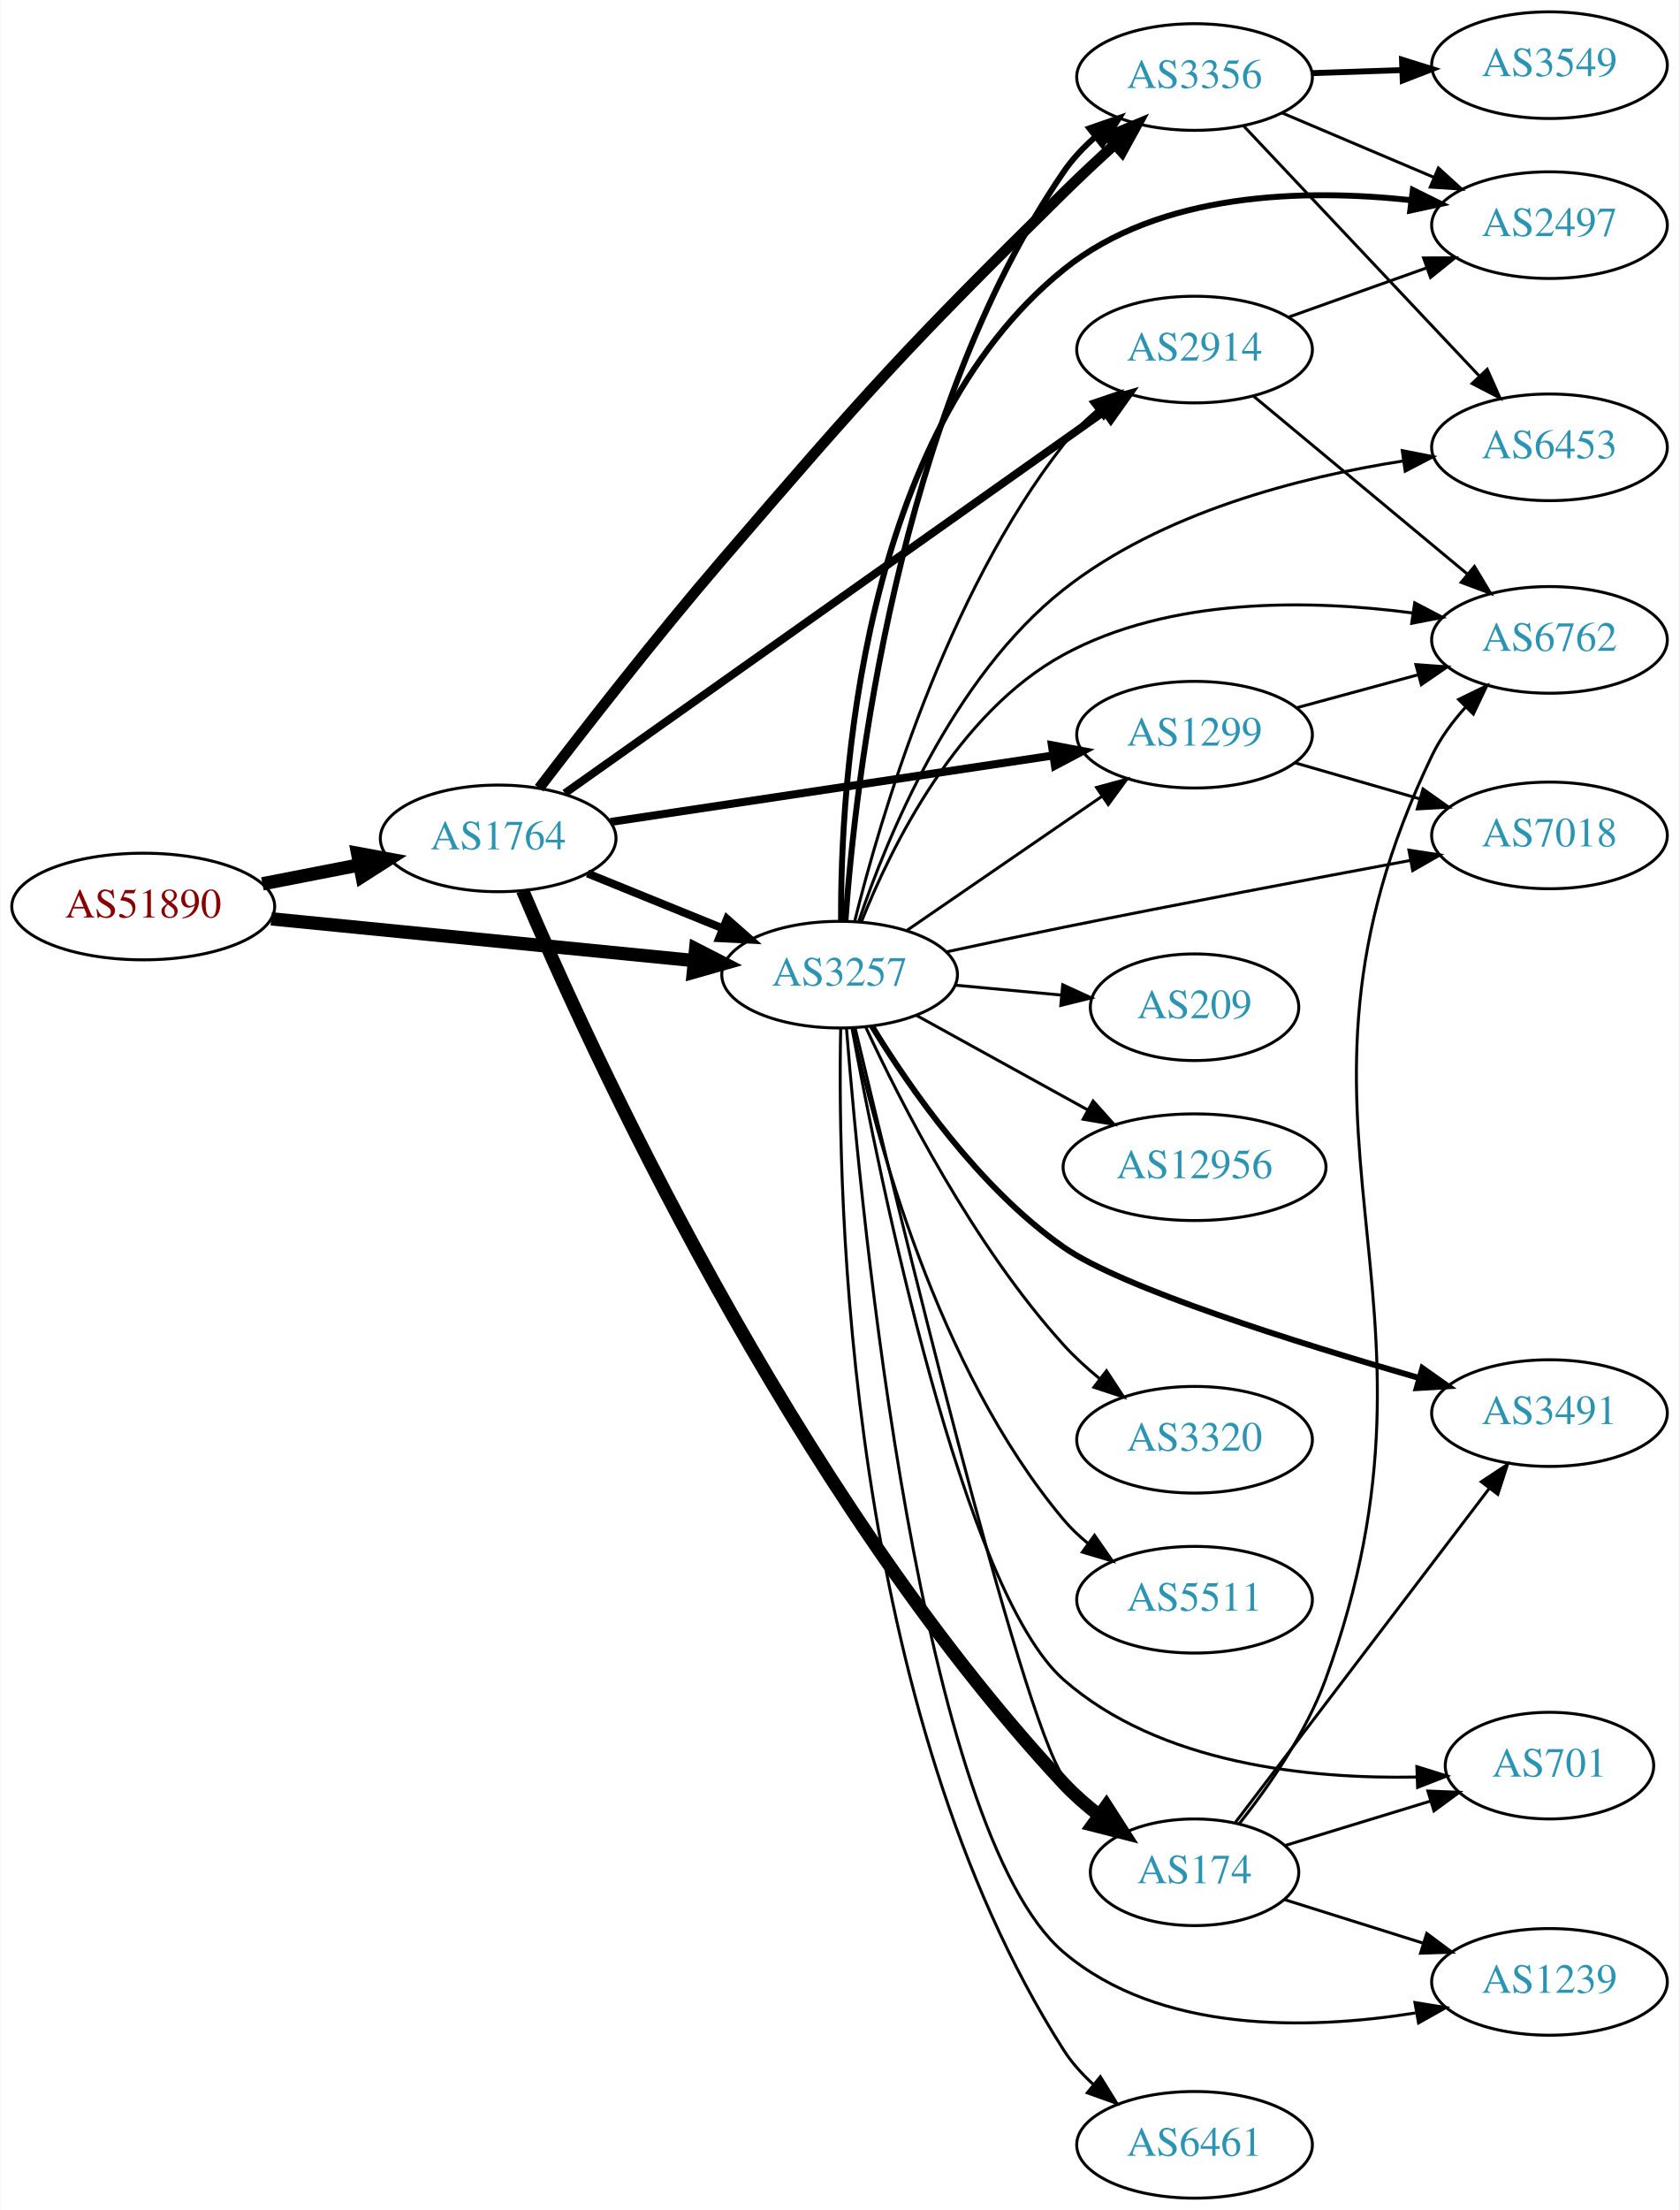
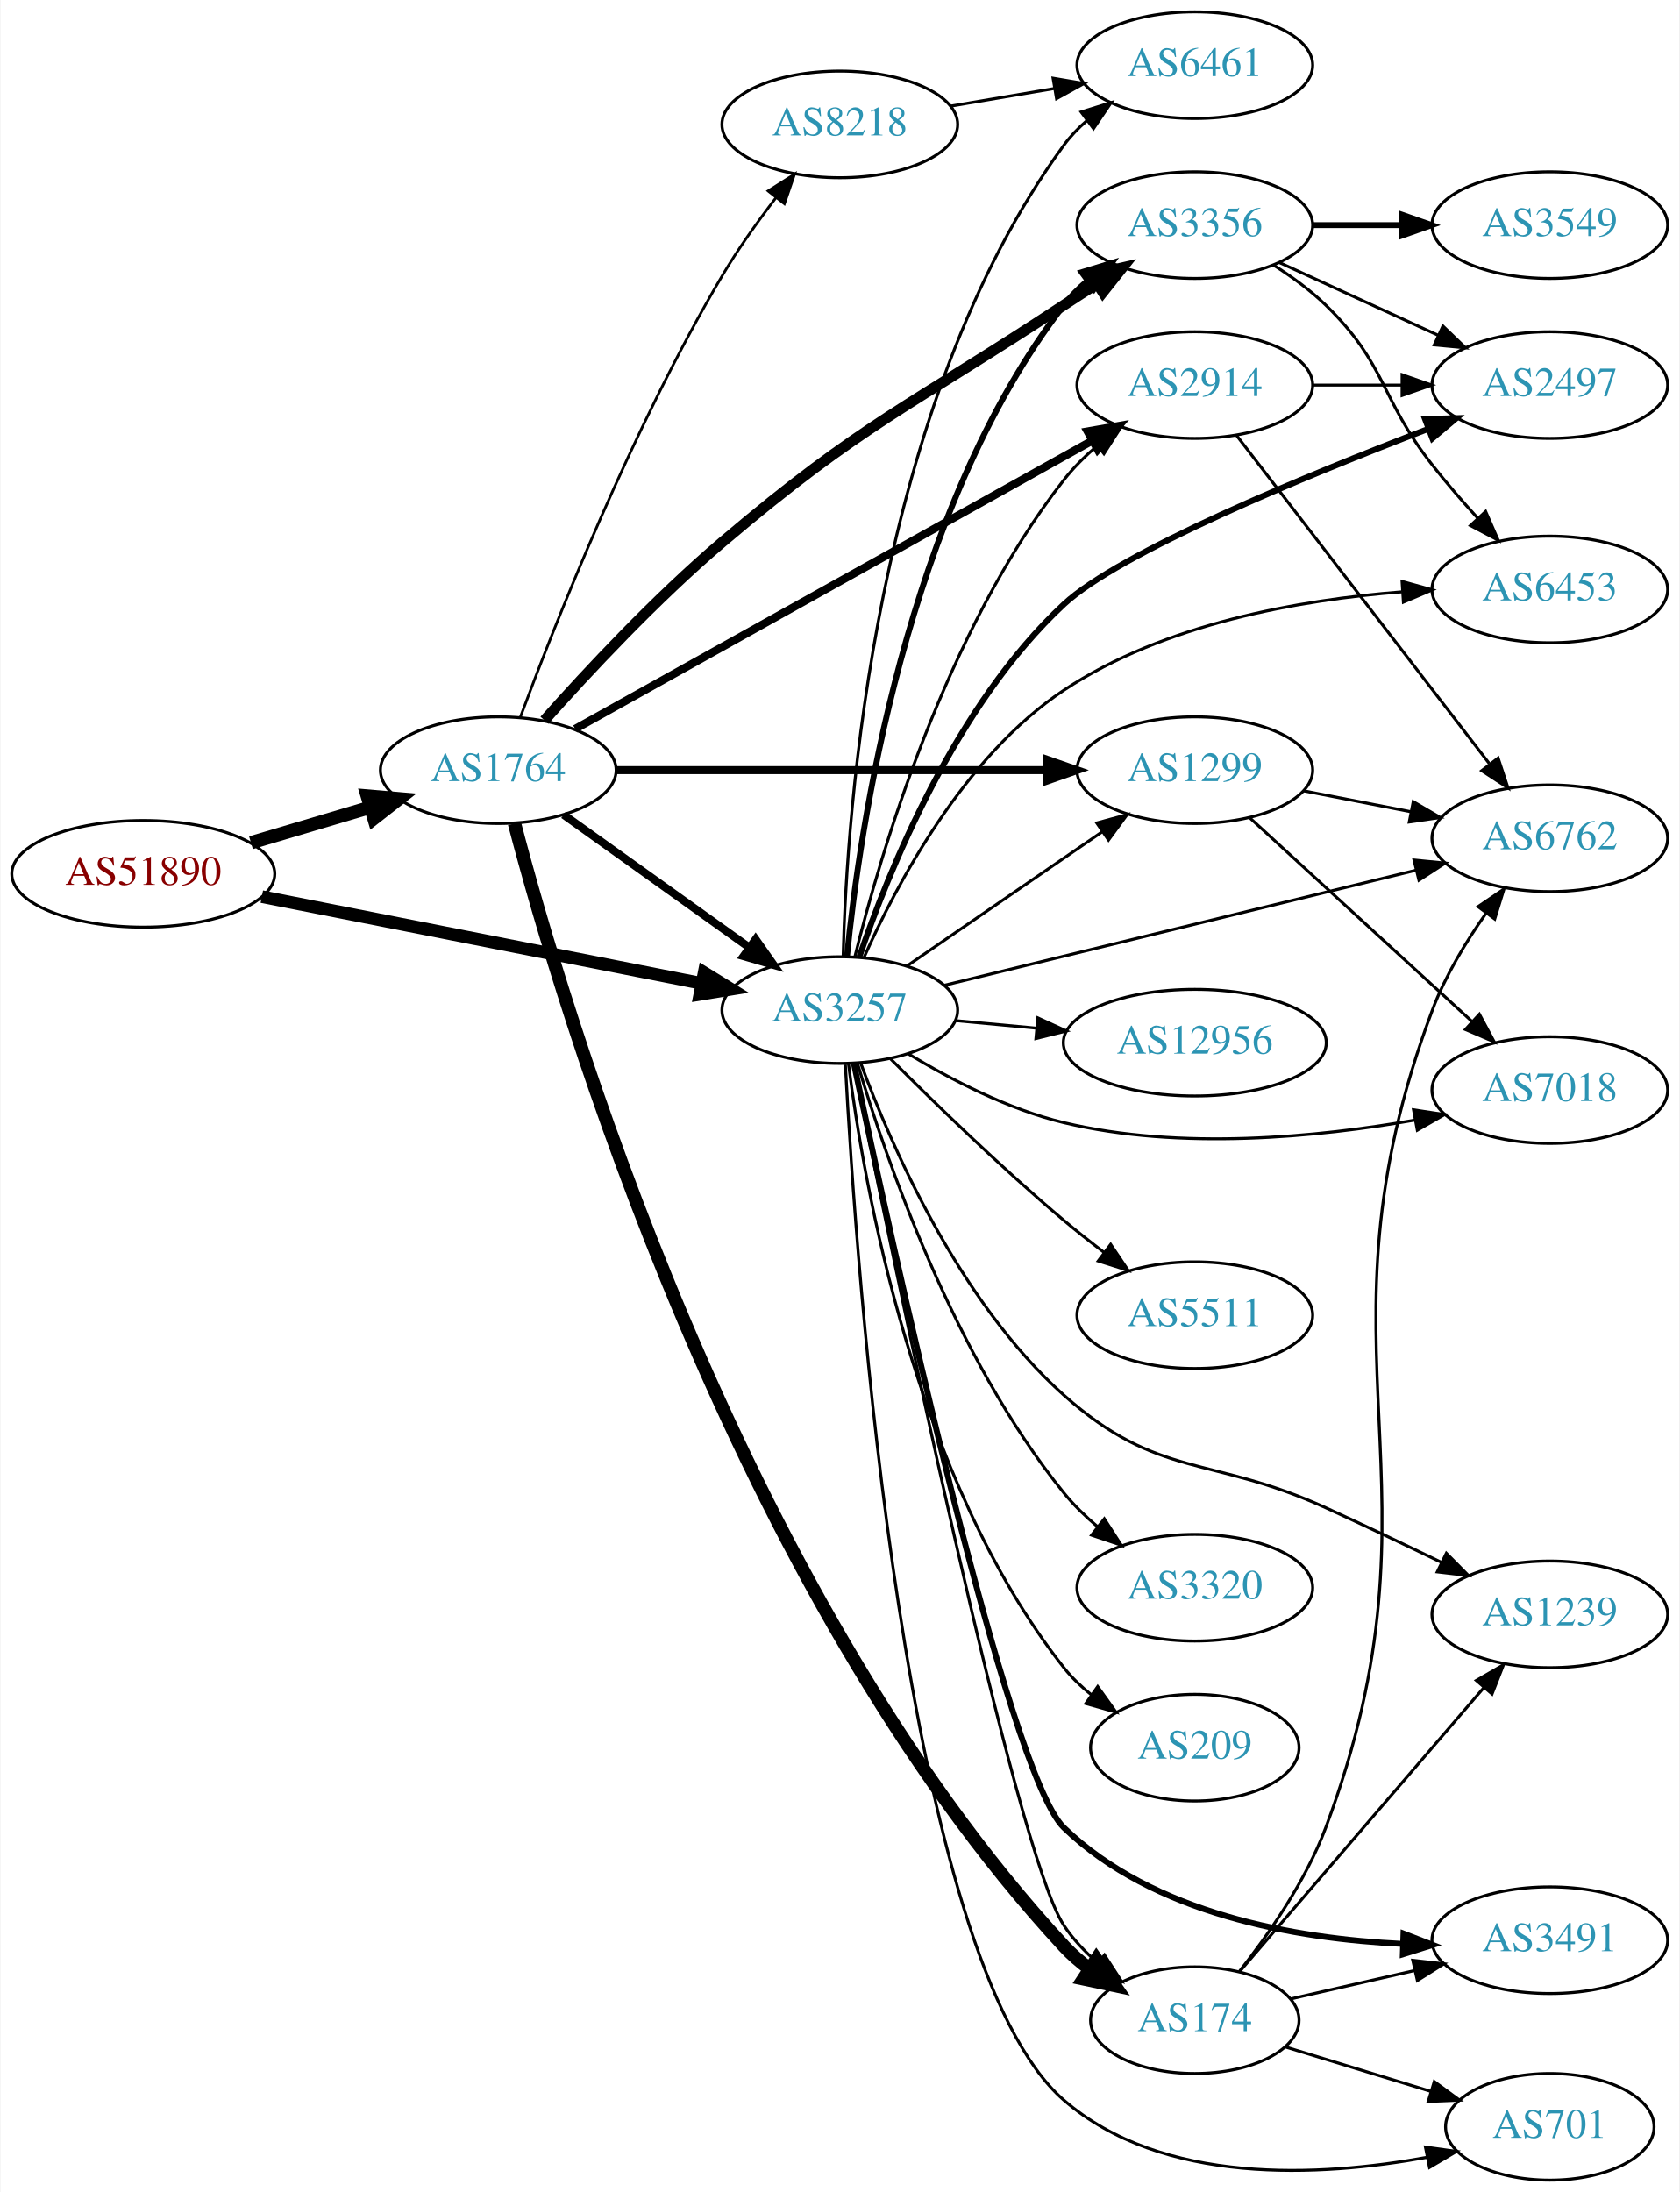
- <svg xmlns="http://www.w3.org/2000/svg" xmlns:xlink="http://www.w3.org/1999/xlink" width="567pt" height="746pt" viewBox="0.00 0.00 566.66 746.00">
-   <g id="graph0" class="graph" transform="scale(1 1) rotate(0) translate(4 742)">
-     <polygon fill="white" stroke="none" points="-4,4 -4,-742 562.663,-742 562.663,4 -4,4" />
+ <svg xmlns="http://www.w3.org/2000/svg" xmlns:xlink="http://www.w3.org/1999/xlink" width="567pt" height="740pt" viewBox="0.00 0.00 566.66 740.00">
+   <g id="graph0" class="graph" transform="scale(1 1) rotate(0) translate(4 736)">
+     <polygon fill="white" stroke="none" points="-4,4 -4,-736 562.663,-736 562.663,4 -4,4" />
    <g id="node1" class="node">
      <g id="a_node1">
        <a xlink:href="/asn/51890" xlink:title="AS51890 ~ Mayr-Melnhof Karton GmbH [AT]">
-           <ellipse fill="#ffffff" stroke="black" cx="44.196" cy="-436" rx="44.393" ry="18" />
-           <text text-anchor="middle" x="44.196" y="-432.3" font-family="Times,serif" font-size="14.00" fill="#880000">AS51890</text>
+           <ellipse fill="#ffffff" stroke="black" cx="44.196" cy="-441" rx="44.393" ry="18" />
+           <text text-anchor="middle" x="44.196" y="-437.3" font-family="Times,serif" font-size="14.00" fill="#880000">AS51890</text>
        </a>
      </g>
    </g>
    <g id="node2" class="node">
      <g id="a_node2">
        <a xlink:href="/asn/1764" xlink:title="AS1764 ~ NEXTLAYER-AS [AT]">
-           <ellipse fill="#ffffff" stroke="black" cx="164.039" cy="-459" rx="39.794" ry="18" />
-           <text text-anchor="middle" x="164.039" y="-455.3" font-family="Times,serif" font-size="14.00" fill="#2c94b3">AS1764</text>
+           <ellipse fill="#ffffff" stroke="black" cx="164.039" cy="-476" rx="39.794" ry="18" />
+           <text text-anchor="middle" x="164.039" y="-472.3" font-family="Times,serif" font-size="14.00" fill="#2c94b3">AS1764</text>
        </a>
      </g>
    </g>
    <g id="edge1" class="edge">
-       <path fill="none" stroke="black" stroke-width="4.5" d="M84.436,-443.659C94.888,-445.699 106.274,-447.921 117.052,-450.025" />
-       <polygon fill="black" stroke="black" stroke-width="4.5" points="116.58,-453.944 127.149,-451.995 118.089,-446.215 116.58,-453.944" />
+       <path fill="none" stroke="black" stroke-width="4.5" d="M80.553,-451.501C93.195,-455.256 107.569,-459.525 120.737,-463.436" />
+       <polygon fill="black" stroke="black" stroke-width="4.5" points="119.816,-467.27 130.523,-466.343 122.058,-459.721 119.816,-467.27" />
    </g>
    <g id="node3" class="node">
      <g id="a_node3">
        <a xlink:href="/asn/3257" xlink:title="AS3257 ~ GTT [DE]">
-           <ellipse fill="#ffffff" stroke="black" cx="279.332" cy="-413" rx="39.794" ry="18" />
-           <text text-anchor="middle" x="279.332" y="-409.3" font-family="Times,serif" font-size="14.00" fill="#2c94b3">AS3257</text>
+           <ellipse fill="#ffffff" stroke="black" cx="279.332" cy="-395" rx="39.794" ry="18" />
+           <text text-anchor="middle" x="279.332" y="-391.3" font-family="Times,serif" font-size="14.00" fill="#2c94b3">AS3257</text>
        </a>
      </g>
    </g>
    <g id="edge2" class="edge">
-       <path fill="none" stroke="black" stroke-width="4.5" d="M87.415,-431.835C127.661,-427.864 188.2,-421.892 230.277,-417.741" />
-       <polygon fill="black" stroke="black" stroke-width="4.5" points="230.721,-421.654 240.286,-416.753 229.948,-413.817 230.721,-421.654" />
-     </g>
-     <g id="edge7" class="edge">
-       <path fill="none" stroke="black" stroke-width="2.7" d="M194.214,-447.154C208.09,-441.52 224.867,-434.708 239.776,-428.654" />
-       <polygon fill="black" stroke="black" stroke-width="2.7" points="241.306,-431.811 249.255,-424.806 238.673,-425.325 241.306,-431.811" />
+       <path fill="none" stroke="black" stroke-width="4.263" d="M84.218,-433.301C125.139,-425.226 189.395,-412.548 232.653,-404.013" />
+       <polygon fill="black" stroke="black" stroke-width="4.263" points="233.54,-407.64 242.629,-402.045 232.096,-400.321 233.54,-407.64" />
+     </g>
+     <g id="edge6" class="edge">
+       <path fill="none" stroke="black" stroke-width="2.7" d="M186.083,-460.954C203.697,-448.361 229.036,-430.245 248.701,-416.184" />
+       <polygon fill="black" stroke="black" stroke-width="2.7" points="250.917,-418.903 257.016,-410.24 246.845,-413.209 250.917,-418.903" />
    </g>
    <g id="node4" class="node">
      <g id="a_node4">
-         <a xlink:href="/asn/2914" xlink:title="AS2914 ~ NTT America, Inc. [US]">
-           <ellipse fill="#ffffff" stroke="black" cx="399.174" cy="-624" rx="39.794" ry="18" />
-           <text text-anchor="middle" x="399.174" y="-620.3" font-family="Times,serif" font-size="14.00" fill="#2c94b3">AS2914</text>
+         <a xlink:href="/asn/8218" xlink:title="AS8218 ~ legacy Neotelecoms [FR]">
+           <ellipse fill="#ffffff" stroke="black" cx="279.332" cy="-694" rx="39.794" ry="18" />
+           <text text-anchor="middle" x="279.332" y="-690.3" font-family="Times,serif" font-size="14.00" fill="#2c94b3">AS8218</text>
        </a>
      </g>
    </g>
    <g id="edge3" class="edge">
-       <path fill="none" stroke="black" stroke-width="2.7" d="M186.554,-474.227C228.471,-503.894 321.127,-569.47 368.71,-603.147" />
-       <polygon fill="black" stroke="black" stroke-width="2.7" points="366.863,-606.128 377.048,-609.048 370.907,-600.414 366.863,-606.128" />
+       <path fill="none" stroke="black" stroke-width="0.9" d="M171.419,-493.715C182.997,-524.938 209.114,-591.347 239.685,-643 244.976,-651.94 251.559,-661.154 257.783,-669.249" />
+       <polygon fill="black" stroke="black" stroke-width="0.9" points="255.13,-671.537 264.071,-677.221 260.626,-667.202 255.13,-671.537" />
    </g>
    <g id="node5" class="node">
      <g id="a_node5">
        <a xlink:href="/asn/3356" xlink:title="AS3356 ~ Level 3 Parent, LLC [US]">
-           <ellipse fill="#ffffff" stroke="black" cx="399.174" cy="-716" rx="39.794" ry="18" />
-           <text text-anchor="middle" x="399.174" y="-712.3" font-family="Times,serif" font-size="14.00" fill="#2c94b3">AS3356</text>
+           <ellipse fill="#ffffff" stroke="black" cx="399.174" cy="-660" rx="39.794" ry="18" />
+           <text text-anchor="middle" x="399.174" y="-656.3" font-family="Times,serif" font-size="14.00" fill="#2c94b3">AS3356</text>
        </a>
      </g>
    </g>
    <g id="edge4" class="edge">
-       <path fill="none" stroke="black" stroke-width="3.6" d="M177.868,-475.959C192.442,-495.031 217.134,-526.768 239.685,-553 288.742,-610.064 301.379,-624.179 354.978,-677 360.42,-682.363 366.417,-687.961 372.165,-693.187" />
-       <polygon fill="black" stroke="black" stroke-width="3.6" points="369.997,-695.945 379.775,-700.026 374.676,-690.738 369.997,-695.945" />
+       <path fill="none" stroke="black" stroke-width="3.6" d="M179.62,-492.844C194.079,-509.095 217.257,-533.964 239.685,-553 287.236,-593.358 302.899,-598.684 354.978,-633 358.55,-635.354 362.315,-637.782 366.072,-640.173" />
+       <polygon fill="black" stroke="black" stroke-width="3.6" points="364.403,-643.258 374.729,-645.63 368.136,-637.337 364.403,-643.258" />
    </g>
    <g id="node6" class="node">
      <g id="a_node6">
-         <a xlink:href="/asn/1299" xlink:title="AS1299 ~ Telia Carrier [EU]">
-           <ellipse fill="#ffffff" stroke="black" cx="399.174" cy="-494" rx="39.794" ry="18" />
-           <text text-anchor="middle" x="399.174" y="-490.3" font-family="Times,serif" font-size="14.00" fill="#2c94b3">AS1299</text>
+         <a xlink:href="/asn/2914" xlink:title="AS2914 ~ NTT America, Inc. [US]">
+           <ellipse fill="#ffffff" stroke="black" cx="399.174" cy="-606" rx="39.794" ry="18" />
+           <text text-anchor="middle" x="399.174" y="-602.3" font-family="Times,serif" font-size="14.00" fill="#2c94b3">AS2914</text>
        </a>
      </g>
    </g>
    <g id="edge5" class="edge">
-       <path fill="none" stroke="black" stroke-width="2.7" d="M201.98,-464.546C242.394,-470.613 307.268,-480.353 351.253,-486.956" />
-       <polygon fill="black" stroke="black" stroke-width="2.7" points="350.997,-490.457 361.406,-488.48 352.036,-483.534 350.997,-490.457" />
+       <path fill="none" stroke="black" stroke-width="2.7" d="M189.988,-489.912C232.056,-513.37 317.129,-560.808 364.464,-587.203" />
+       <polygon fill="black" stroke="black" stroke-width="2.7" points="362.965,-590.374 373.404,-592.188 366.375,-584.261 362.965,-590.374" />
    </g>
    <g id="node7" class="node">
      <g id="a_node7">
        <a xlink:href="/asn/174" xlink:title="AS174 ~ Cogent Communications [US]">
-           <ellipse fill="#ffffff" stroke="black" cx="399.174" cy="-110" rx="35.194" ry="18" />
-           <text text-anchor="middle" x="399.174" y="-106.3" font-family="Times,serif" font-size="14.00" fill="#2c94b3">AS174</text>
-         </a>
-       </g>
-     </g>
-     <g id="edge6" class="edge">
-       <path fill="none" stroke="black" stroke-width="4.5" d="M172.292,-441.392C193.993,-390.238 262.673,-239.002 354.978,-140 358.545,-136.175 362.678,-132.559 366.945,-129.251" />
-       <polygon fill="black" stroke="black" stroke-width="4.5" points="369.397,-132.338 375.204,-123.295 364.79,-125.951 369.397,-132.338" />
+           <ellipse fill="#ffffff" stroke="black" cx="399.174" cy="-54" rx="35.194" ry="18" />
+           <text text-anchor="middle" x="399.174" y="-50.3" font-family="Times,serif" font-size="14.00" fill="#2c94b3">AS174</text>
+         </a>
+       </g>
+     </g>
+     <g id="edge7" class="edge">
+       <path fill="none" stroke="black" stroke-width="4.5" d="M169.513,-457.994C185.287,-397.656 243.462,-199.621 354.978,-79 357.54,-76.228 360.482,-73.676 363.598,-71.349" />
+       <polygon fill="black" stroke="black" stroke-width="4.5" points="365.947,-74.516 372.119,-65.718 361.606,-67.946 365.947,-74.516" />
+     </g>
+     <g id="node8" class="node">
+       <g id="a_node8">
+         <a xlink:href="/asn/1299" xlink:title="AS1299 ~ Telia Carrier [EU]">
+           <ellipse fill="#ffffff" stroke="black" cx="399.174" cy="-476" rx="39.794" ry="18" />
+           <text text-anchor="middle" x="399.174" y="-472.3" font-family="Times,serif" font-size="14.00" fill="#2c94b3">AS1299</text>
+         </a>
+       </g>
+     </g>
+     <g id="edge8" class="edge">
+       <path fill="none" stroke="black" stroke-width="2.7" d="M203.798,-476C243.714,-476 306.032,-476 349.304,-476" />
+       <polygon fill="black" stroke="black" stroke-width="2.7" points="349.322,-479.5 359.322,-476 349.322,-472.5 349.322,-479.5" />
+     </g>
+     <g id="edge33" class="edge">
+       <path fill="none" stroke="black" stroke-width="2" d="M281.754,-413.063C285.933,-455.619 301.482,-563.791 354.978,-633 357.277,-635.974 360.003,-638.704 362.951,-641.19" />
+       <polygon fill="black" stroke="black" stroke-width="2" points="361.001,-644.101 371.132,-647.2 365.144,-638.459 361.001,-644.101" />
+     </g>
+     <g id="edge25" class="edge">
+       <path fill="none" stroke="black" d="M284.391,-412.889C292.836,-447.075 314.923,-522.829 354.978,-574 358.203,-578.12 362.087,-581.97 366.187,-585.471" />
+       <polygon fill="black" stroke="black" points="364.187,-588.35 374.221,-591.752 368.499,-582.836 364.187,-588.35" />
+     </g>
+     <g id="edge30" class="edge">
+       <path fill="none" stroke="black" d="M283.936,-376.979C296.499,-314.686 338.48,-110.902 354.978,-86 358.071,-81.332 362.087,-77.094 366.423,-73.341" />
+       <polygon fill="black" stroke="black" points="368.686,-76.015 374.444,-67.122 364.397,-70.483 368.686,-76.015" />
    </g>
    <g id="edge27" class="edge">
-       <path fill="none" stroke="black" d="M284.391,-430.889C292.836,-465.075 314.923,-540.829 354.978,-592 358.203,-596.12 362.087,-599.97 366.187,-603.471" />
-       <polygon fill="black" stroke="black" points="364.187,-606.35 374.221,-609.752 368.499,-600.836 364.187,-606.35" />
-     </g>
-     <g id="edge31" class="edge">
-       <path fill="none" stroke="black" stroke-width="2" d="M281.303,-431.157C284.571,-477.345 298.408,-601.488 354.978,-684 357.937,-688.315 361.671,-692.275 365.7,-695.829" />
-       <polygon fill="black" stroke="black" stroke-width="2" points="363.669,-698.685 373.682,-702.147 368.014,-693.196 363.669,-698.685" />
-     </g>
-     <g id="edge34" class="edge">
-       <path fill="none" stroke="black" d="M301.946,-427.857C320.434,-440.565 347.248,-458.995 367.878,-473.175" />
-       <polygon fill="black" stroke="black" points="366.074,-476.183 376.298,-478.963 370.04,-470.414 366.074,-476.183" />
-     </g>
-     <g id="edge33" class="edge">
-       <path fill="none" stroke="black" d="M284.603,-394.849C298.169,-337.622 340.249,-163.483 354.978,-142 358.145,-137.381 362.2,-133.17 366.553,-129.429" />
-       <polygon fill="black" stroke="black" points="368.816,-132.103 374.583,-123.215 364.532,-126.567 368.816,-132.103" />
+       <path fill="none" stroke="black" d="M301.946,-409.857C320.434,-422.565 347.248,-440.995 367.878,-455.175" />
+       <polygon fill="black" stroke="black" points="366.074,-458.183 376.298,-460.963 370.04,-452.414 366.074,-458.183" />
    </g>
    <g id="node9" class="node">
      <g id="a_node9">
-         <a xlink:href="/asn/6453" xlink:title="AS6453 ~ TATA COMMUNICATIONS (AMERICA) INC [US]">
-           <ellipse fill="#ffffff" stroke="black" cx="519.017" cy="-591" rx="39.794" ry="18" />
-           <text text-anchor="middle" x="519.017" y="-587.3" font-family="Times,serif" font-size="14.00" fill="#2c94b3">AS6453</text>
-         </a>
-       </g>
-     </g>
-     <g id="edge22" class="edge">
-       <path fill="none" stroke="black" d="M285.802,-431.027C295.268,-459.158 317.382,-513.34 354.978,-543 387.975,-569.031 434.727,-580.955 469.712,-586.411" />
-       <polygon fill="black" stroke="black" points="469.308,-589.889 479.704,-587.845 470.303,-582.96 469.308,-589.889" />
-     </g>
-     <g id="node10" class="node">
-       <g id="a_node10">
-         <a xlink:href="/asn/2497" xlink:title="AS2497 ~ Internet Initiative Japan Inc. [JP]">
-           <ellipse fill="#ffffff" stroke="black" cx="519.017" cy="-666" rx="39.794" ry="18" />
-           <text text-anchor="middle" x="519.017" y="-662.3" font-family="Times,serif" font-size="14.00" fill="#2c94b3">AS2497</text>
-         </a>
-       </g>
-     </g>
-     <g id="edge20" class="edge">
-       <path fill="none" stroke="black" stroke-width="2" d="M279.814,-431.266C279.624,-476.741 286.08,-595.364 354.978,-651 387.485,-677.25 436.413,-678.3 472.188,-674.436" />
-       <polygon fill="black" stroke="black" stroke-width="2" points="472.879,-677.877 482.37,-673.167 472.014,-670.931 472.879,-677.877" />
+         <a xlink:href="/asn/6461" xlink:title="AS6461 ~ Zayo Bandwidth [US]">
+           <ellipse fill="#ffffff" stroke="black" cx="399.174" cy="-714" rx="39.794" ry="18" />
+           <text text-anchor="middle" x="399.174" y="-710.3" font-family="Times,serif" font-size="14.00" fill="#2c94b3">AS6461</text>
+         </a>
+       </g>
+     </g>
+     <g id="edge28" class="edge">
+       <path fill="none" stroke="black" d="M280.455,-413.032C281.659,-461.948 290.906,-599.347 354.978,-687 357.196,-690.034 359.868,-692.805 362.783,-695.317" />
+       <polygon fill="black" stroke="black" points="360.803,-698.206 370.917,-701.361 364.978,-692.588 360.803,-698.206" />
    </g>
    <g id="node11" class="node">
      <g id="a_node11">
-         <a xlink:href="/asn/7018" xlink:title="AS7018 ~ AT&amp;T Services, Inc. [US]">
-           <ellipse fill="#ffffff" stroke="black" cx="519.017" cy="-460" rx="39.794" ry="18" />
-           <text text-anchor="middle" x="519.017" y="-456.3" font-family="Times,serif" font-size="14.00" fill="#2c94b3">AS7018</text>
-         </a>
-       </g>
-     </g>
-     <g id="edge26" class="edge">
-       <path fill="none" stroke="black" d="M315.234,-420.657C327.755,-423.357 341.987,-426.373 354.978,-429 394.349,-436.961 439.191,-445.445 471.868,-451.521" />
-       <polygon fill="black" stroke="black" points="471.558,-455.023 482.028,-453.406 472.834,-448.141 471.558,-455.023" />
+         <a xlink:href="/asn/2497" xlink:title="AS2497 ~ Internet Initiative Japan Inc. [JP]">
+           <ellipse fill="#ffffff" stroke="black" cx="519.017" cy="-606" rx="39.794" ry="18" />
+           <text text-anchor="middle" x="519.017" y="-602.3" font-family="Times,serif" font-size="14.00" fill="#2c94b3">AS2497</text>
+         </a>
+       </g>
+     </g>
+     <g id="edge20" class="edge">
+       <path fill="none" stroke="black" stroke-width="2" d="M285.903,-412.895C295.639,-441.529 318.279,-497.881 354.978,-532 373.775,-549.476 436.163,-575.198 478.083,-591.255" />
+       <polygon fill="black" stroke="black" stroke-width="2" points="476.885,-594.544 487.476,-594.823 479.371,-588 476.885,-594.544" />
    </g>
    <g id="node12" class="node">
      <g id="a_node12">
-         <a xlink:href="/asn/6762" xlink:title="AS6762 ~ TELECOM ITALIA SPARKLE S.p.A. [IT]">
-           <ellipse fill="#ffffff" stroke="black" cx="519.017" cy="-526" rx="39.794" ry="18" />
-           <text text-anchor="middle" x="519.017" y="-522.3" font-family="Times,serif" font-size="14.00" fill="#2c94b3">AS6762</text>
-         </a>
-       </g>
-     </g>
-     <g id="edge24" class="edge">
-       <path fill="none" stroke="black" d="M286.634,-430.719C296.677,-455.963 318.941,-501.39 354.978,-521 390.933,-540.565 438.264,-539.63 472.662,-535.107" />
-       <polygon fill="black" stroke="black" points="473.508,-538.521 482.895,-533.607 472.493,-531.595 473.508,-538.521" />
+         <a xlink:href="/asn/6453" xlink:title="AS6453 ~ TATA COMMUNICATIONS (AMERICA) INC [US]">
+           <ellipse fill="#ffffff" stroke="black" cx="519.017" cy="-537" rx="39.794" ry="18" />
+           <text text-anchor="middle" x="519.017" y="-533.3" font-family="Times,serif" font-size="14.00" fill="#2c94b3">AS6453</text>
+         </a>
+       </g>
+     </g>
+     <g id="edge21" class="edge">
+       <path fill="none" stroke="black" d="M287.483,-412.722C298.289,-437.118 321.172,-480.569 354.978,-503 388.822,-525.455 434.612,-533.504 469.05,-536.196" />
+       <polygon fill="black" stroke="black" points="469.14,-539.709 479.347,-536.87 469.596,-532.724 469.14,-539.709" />
    </g>
    <g id="node13" class="node">
      <g id="a_node13">
-         <a xlink:href="/asn/3491" xlink:title="AS3491 ~ PCCW Global, Inc. [US]">
-           <ellipse fill="#ffffff" stroke="black" cx="519.017" cy="-265" rx="39.794" ry="18" />
-           <text text-anchor="middle" x="519.017" y="-261.3" font-family="Times,serif" font-size="14.00" fill="#2c94b3">AS3491</text>
-         </a>
-       </g>
-     </g>
-     <g id="edge19" class="edge">
-       <path fill="none" stroke="black" stroke-width="2" d="M290.241,-395.61C302.805,-375.029 326.318,-341.031 354.978,-321 374.638,-307.26 433.592,-288.772 474.929,-276.869" />
-       <polygon fill="black" stroke="black" stroke-width="2" points="476.106,-280.173 484.763,-274.065 474.187,-273.441 476.106,-280.173" />
+         <a xlink:href="/asn/1239" xlink:title="AS1239 ~ Sprint [US]">
+           <ellipse fill="#ffffff" stroke="black" cx="519.017" cy="-191" rx="39.794" ry="18" />
+           <text text-anchor="middle" x="519.017" y="-187.3" font-family="Times,serif" font-size="14.00" fill="#2c94b3">AS1239</text>
+         </a>
+       </g>
+     </g>
+     <g id="edge31" class="edge">
+       <path fill="none" stroke="black" d="M286.405,-377.045C296.553,-349.499 319.418,-296.682 354.978,-265 386.906,-236.554 404.46,-244.736 443.37,-227 456.202,-221.151 470.151,-214.503 482.48,-208.526" />
+       <polygon fill="black" stroke="black" points="484.089,-211.636 491.547,-204.11 481.024,-205.342 484.089,-211.636" />
    </g>
    <g id="node14" class="node">
      <g id="a_node14">
-         <a xlink:href="/asn/701" xlink:title="AS701 ~ UUNET [US]">
-           <ellipse fill="#ffffff" stroke="black" cx="519.017" cy="-146" rx="35.194" ry="18" />
-           <text text-anchor="middle" x="519.017" y="-142.3" font-family="Times,serif" font-size="14.00" fill="#2c94b3">AS701</text>
-         </a>
-       </g>
-     </g>
-     <g id="edge25" class="edge">
-       <path fill="none" stroke="black" d="M283.52,-394.901C292.749,-344.606 321,-204.888 354.978,-175 387.396,-146.484 437.886,-141.445 474.089,-142.151" />
-       <polygon fill="black" stroke="black" points="474.244,-145.659 484.361,-142.511 474.49,-138.663 474.244,-145.659" />
+         <a xlink:href="/asn/3491" xlink:title="AS3491 ~ PCCW Global, Inc. [US]">
+           <ellipse fill="#ffffff" stroke="black" cx="519.017" cy="-81" rx="39.794" ry="18" />
+           <text text-anchor="middle" x="519.017" y="-77.3" font-family="Times,serif" font-size="14.00" fill="#2c94b3">AS3491</text>
+         </a>
+       </g>
+     </g>
+     <g id="edge19" class="edge">
+       <path fill="none" stroke="black" stroke-width="2" d="M284.071,-377.05C296.363,-318.763 335.828,-137.488 354.978,-119 385.142,-89.878 433.083,-81.511 469.187,-79.754" />
+       <polygon fill="black" stroke="black" stroke-width="2" points="469.625,-83.242 479.505,-79.414 469.395,-76.246 469.625,-83.242" />
    </g>
    <g id="node15" class="node">
      <g id="a_node15">
-         <a xlink:href="/asn/1239" xlink:title="AS1239 ~ Sprint [US]">
-           <ellipse fill="#ffffff" stroke="black" cx="519.017" cy="-73" rx="39.794" ry="18" />
-           <text text-anchor="middle" x="519.017" y="-69.3" font-family="Times,serif" font-size="14.00" fill="#2c94b3">AS1239</text>
-         </a>
-       </g>
-     </g>
-     <g id="edge28" class="edge">
-       <path fill="none" stroke="black" d="M281.655,-394.797C286.643,-331.733 306.543,-124.196 354.978,-83 387.321,-55.492 437.599,-56.739 473.771,-62.516" />
-       <polygon fill="black" stroke="black" points="473.582,-66.037 484.04,-64.336 474.804,-59.145 473.582,-66.037" />
+         <a xlink:href="/asn/701" xlink:title="AS701 ~ UUNET [US]">
+           <ellipse fill="#ffffff" stroke="black" cx="519.017" cy="-18" rx="35.194" ry="18" />
+           <text text-anchor="middle" x="519.017" y="-14.3" font-family="Times,serif" font-size="14.00" fill="#2c94b3">AS701</text>
+         </a>
+       </g>
+     </g>
+     <g id="edge23" class="edge">
+       <path fill="none" stroke="black" d="M281.199,-376.623C284.815,-308.731 301.103,-73.581 354.978,-27 388.301,1.811 441.241,-1.038 477.705,-7.728" />
+       <polygon fill="black" stroke="black" points="477.03,-11.162 487.523,-9.693 478.404,-4.298 477.03,-11.162" />
    </g>
    <g id="node16" class="node">
      <g id="a_node16">
-         <a xlink:href="/asn/6461" xlink:title="AS6461 ~ Zayo Bandwidth [US]">
-           <ellipse fill="#ffffff" stroke="black" cx="399.174" cy="-18" rx="39.794" ry="18" />
-           <text text-anchor="middle" x="399.174" y="-14.3" font-family="Times,serif" font-size="14.00" fill="#2c94b3">AS6461</text>
-         </a>
-       </g>
-     </g>
-     <g id="edge21" class="edge">
-       <path fill="none" stroke="black" d="M279.686,-394.706C278.563,-338.467 281.601,-164.982 354.978,-50 357.661,-45.796 361.106,-41.953 364.878,-38.503" />
-       <polygon fill="black" stroke="black" points="367.365,-40.993 372.941,-31.984 362.964,-35.55 367.365,-40.993" />
+         <a xlink:href="/asn/6762" xlink:title="AS6762 ~ TELECOM ITALIA SPARKLE S.p.A. [IT]">
+           <ellipse fill="#ffffff" stroke="black" cx="519.017" cy="-453" rx="39.794" ry="18" />
+           <text text-anchor="middle" x="519.017" y="-449.3" font-family="Times,serif" font-size="14.00" fill="#2c94b3">AS6762</text>
+         </a>
+       </g>
+     </g>
+     <g id="edge22" class="edge">
+       <path fill="none" stroke="black" d="M314.639,-403.372C356.591,-413.609 427.681,-430.956 473.726,-442.192" />
+       <polygon fill="black" stroke="black" points="473.175,-445.66 483.72,-444.631 474.834,-438.86 473.175,-445.66" />
    </g>
    <g id="node17" class="node">
      <g id="a_node17">
-         <a xlink:href="/asn/209" xlink:title="AS209 ~ CenturyLink Communications, LLC [US]">
-           <ellipse fill="#ffffff" stroke="black" cx="399.174" cy="-402" rx="35.194" ry="18" />
-           <text text-anchor="middle" x="399.174" y="-398.3" font-family="Times,serif" font-size="14.00" fill="#2c94b3">AS209</text>
-         </a>
-       </g>
-     </g>
-     <g id="edge23" class="edge">
-       <path fill="none" stroke="black" d="M318.266,-409.459C329.715,-408.39 342.38,-407.208 354.188,-406.106" />
-       <polygon fill="black" stroke="black" points="354.66,-409.577 364.292,-405.163 354.01,-402.607 354.66,-409.577" />
+         <a xlink:href="/asn/7018" xlink:title="AS7018 ~ AT&amp;T Services, Inc. [US]">
+           <ellipse fill="#ffffff" stroke="black" cx="519.017" cy="-368" rx="39.794" ry="18" />
+           <text text-anchor="middle" x="519.017" y="-364.3" font-family="Times,serif" font-size="14.00" fill="#2c94b3">AS7018</text>
+         </a>
+       </g>
+     </g>
+     <g id="edge24" class="edge">
+       <path fill="none" stroke="black" d="M302.444,-380.237C316.757,-371.592 336.171,-361.512 354.978,-357 394.354,-347.554 440.505,-352.061 473.635,-357.898" />
+       <polygon fill="black" stroke="black" points="473.004,-361.341 483.477,-359.739 474.291,-354.46 473.004,-361.341" />
    </g>
    <g id="node18" class="node">
      <g id="a_node18">
        <a xlink:href="/asn/12956" xlink:title="AS12956 ~ TELXIUS [ES]">
-           <ellipse fill="#ffffff" stroke="black" cx="399.174" cy="-348" rx="44.393" ry="18" />
-           <text text-anchor="middle" x="399.174" y="-344.3" font-family="Times,serif" font-size="14.00" fill="#2c94b3">AS12956</text>
-         </a>
-       </g>
-     </g>
-     <g id="edge29" class="edge">
-       <path fill="none" stroke="black" d="M305.323,-399.215C322.161,-389.928 344.606,-377.547 363.21,-367.285" />
-       <polygon fill="black" stroke="black" points="364.928,-370.335 371.994,-362.441 361.547,-364.206 364.928,-370.335" />
+           <ellipse fill="#ffffff" stroke="black" cx="399.174" cy="-384" rx="44.393" ry="18" />
+           <text text-anchor="middle" x="399.174" y="-380.3" font-family="Times,serif" font-size="14.00" fill="#2c94b3">AS12956</text>
+         </a>
+       </g>
+     </g>
+     <g id="edge26" class="edge">
+       <path fill="none" stroke="black" d="M318.266,-391.459C326.968,-390.647 336.372,-389.769 345.569,-388.91" />
+       <polygon fill="black" stroke="black" points="346.184,-392.368 355.815,-387.954 345.533,-385.399 346.184,-392.368" />
    </g>
    <g id="node19" class="node">
      <g id="a_node19">
-         <a xlink:href="/asn/3320" xlink:title="AS3320 ~ DTAG [DE]">
-           <ellipse fill="#ffffff" stroke="black" cx="399.174" cy="-256" rx="39.794" ry="18" />
-           <text text-anchor="middle" x="399.174" y="-252.3" font-family="Times,serif" font-size="14.00" fill="#2c94b3">AS3320</text>
-         </a>
-       </g>
-     </g>
-     <g id="edge30" class="edge">
-       <path fill="none" stroke="black" d="M288.088,-395.409C299.943,-369.824 324.442,-321.728 354.978,-288 358.566,-284.037 362.711,-280.245 366.984,-276.747" />
-       <polygon fill="black" stroke="black" points="369.44,-279.274 375.247,-270.412 365.181,-273.719 369.44,-279.274" />
+         <a xlink:href="/asn/5511" xlink:title="AS5511 ~ Orange S.A. [FR]">
+           <ellipse fill="#ffffff" stroke="black" cx="399.174" cy="-292" rx="39.794" ry="18" />
+           <text text-anchor="middle" x="399.174" y="-288.3" font-family="Times,serif" font-size="14.00" fill="#2c94b3">AS5511</text>
+         </a>
+       </g>
+     </g>
+     <g id="edge29" class="edge">
+       <path fill="none" stroke="black" d="M296.398,-378.608C311.163,-363.816 333.894,-341.723 354.978,-324 359.265,-320.397 363.915,-316.725 368.523,-313.214" />
+       <polygon fill="black" stroke="black" points="370.766,-315.908 376.683,-307.119 366.577,-310.299 370.766,-315.908" />
    </g>
    <g id="node20" class="node">
      <g id="a_node20">
-         <a xlink:href="/asn/5511" xlink:title="AS5511 ~ Orange S.A. [FR]">
-           <ellipse fill="#ffffff" stroke="black" cx="399.174" cy="-202" rx="39.794" ry="18" />
-           <text text-anchor="middle" x="399.174" y="-198.3" font-family="Times,serif" font-size="14.00" fill="#2c94b3">AS5511</text>
+         <a xlink:href="/asn/3320" xlink:title="AS3320 ~ DTAG [DE]">
+           <ellipse fill="#ffffff" stroke="black" cx="399.174" cy="-200" rx="39.794" ry="18" />
+           <text text-anchor="middle" x="399.174" y="-196.3" font-family="Times,serif" font-size="14.00" fill="#2c94b3">AS3320</text>
        </a>
      </g>
    </g>
    <g id="edge32" class="edge">
-       <path fill="none" stroke="black" d="M283.776,-394.86C291.272,-359.469 311.957,-280.204 354.978,-229 357.396,-226.122 360.202,-223.456 363.199,-221.01" />
-       <polygon fill="black" stroke="black" points="365.389,-223.746 371.45,-215.057 361.293,-218.07 365.389,-223.746" />
+       <path fill="none" stroke="black" d="M285.306,-376.992C294.776,-345.117 317.83,-277.813 354.978,-232 358.274,-227.936 362.197,-224.117 366.316,-220.631" />
+       <polygon fill="black" stroke="black" points="368.626,-223.268 374.363,-214.361 364.324,-217.747 368.626,-223.268" />
+     </g>
+     <g id="node21" class="node">
+       <g id="a_node21">
+         <a xlink:href="/asn/209" xlink:title="AS209 ~ CenturyLink Communications, LLC [US]">
+           <ellipse fill="#ffffff" stroke="black" cx="399.174" cy="-146" rx="35.194" ry="18" />
+           <text text-anchor="middle" x="399.174" y="-142.3" font-family="Times,serif" font-size="14.00" fill="#2c94b3">AS209</text>
+         </a>
+       </g>
+     </g>
+     <g id="edge34" class="edge">
+       <path fill="none" stroke="black" d="M282.251,-376.942C287.372,-336.424 304.588,-236.831 354.978,-173 357.629,-169.642 360.82,-166.589 364.253,-163.846" />
+       <polygon fill="black" stroke="black" points="366.391,-166.621 372.562,-158.009 362.367,-160.893 366.391,-166.621" />
+     </g>
+     <g id="edge9" class="edge">
+       <path fill="none" stroke="black" d="M316.65,-700.164C327.739,-702.046 340.086,-704.141 351.749,-706.121" />
+       <polygon fill="black" stroke="black" points="351.328,-709.599 361.773,-707.822 352.5,-702.698 351.328,-709.599" />
+     </g>
+     <g id="node10" class="node">
+       <g id="a_node10">
+         <a xlink:href="/asn/3549" xlink:title="AS3549 ~ Level 3 Parent, LLC [US]">
+           <ellipse fill="#ffffff" stroke="black" cx="519.017" cy="-660" rx="39.794" ry="18" />
+           <text text-anchor="middle" x="519.017" y="-656.3" font-family="Times,serif" font-size="14.00" fill="#2c94b3">AS3549</text>
+         </a>
+       </g>
+     </g>
+     <g id="edge10" class="edge">
+       <path fill="none" stroke="black" stroke-width="2" d="M439.087,-660C448.64,-660 458.99,-660 468.952,-660" />
+       <polygon fill="black" stroke="black" stroke-width="2" points="469.145,-663.5 479.145,-660 469.145,-656.5 469.145,-663.5" />
+     </g>
+     <g id="edge11" class="edge">
+       <path fill="none" stroke="black" d="M427.803,-647.339C443.76,-640.027 464.031,-630.739 481.313,-622.819" />
+       <polygon fill="black" stroke="black" points="482.928,-625.929 490.561,-618.581 480.012,-619.565 482.928,-625.929" />
+     </g>
+     <g id="edge12" class="edge">
+       <path fill="none" stroke="black" d="M425.703,-646.538C431.866,-642.638 438.168,-638.052 443.37,-633 464.064,-612.906 461.551,-601.682 479.37,-579 484.084,-573 489.458,-566.81 494.669,-561.087" />
+       <polygon fill="black" stroke="black" points="497.353,-563.341 501.597,-553.633 492.225,-558.575 497.353,-563.341" />
    </g>
    <g id="edge17" class="edge">
-       <path fill="none" stroke="black" d="M430.828,-634.925C445.038,-639.99 462.121,-646.078 477.386,-651.519" />
-       <polygon fill="black" stroke="black" points="476.512,-654.923 487.107,-654.983 478.862,-648.329 476.512,-654.923" />
+       <path fill="none" stroke="black" d="M439.087,-606C448.64,-606 458.99,-606 468.952,-606" />
+       <polygon fill="black" stroke="black" points="469.145,-609.5 479.145,-606 469.145,-602.5 469.145,-609.5" />
    </g>
    <g id="edge18" class="edge">
-       <path fill="none" stroke="black" d="M419.108,-608.255C438.607,-592.038 469.17,-566.622 491.162,-548.333" />
-       <polygon fill="black" stroke="black" points="493.679,-550.791 499.13,-541.706 489.204,-545.409 493.679,-550.791" />
-     </g>
-     <g id="node8" class="node">
-       <g id="a_node8">
-         <a xlink:href="/asn/3549" xlink:title="AS3549 ~ Level 3 Parent, LLC [US]">
-           <ellipse fill="#ffffff" stroke="black" cx="519.017" cy="-720" rx="39.794" ry="18" />
-           <text text-anchor="middle" x="519.017" y="-716.3" font-family="Times,serif" font-size="14.00" fill="#2c94b3">AS3549</text>
-         </a>
-       </g>
-     </g>
-     <g id="edge8" class="edge">
-       <path fill="none" stroke="black" stroke-width="2" d="M438.76,-717.31C448.527,-717.641 459.143,-718.002 469.337,-718.348" />
-       <polygon fill="black" stroke="black" stroke-width="2" points="469.231,-721.846 479.344,-718.687 469.468,-714.85 469.231,-721.846" />
-     </g>
-     <g id="edge9" class="edge">
-       <path fill="none" stroke="black" d="M415.823,-699.401C436.161,-677.828 471.829,-639.994 495.187,-615.216" />
-       <polygon fill="black" stroke="black" points="497.99,-617.345 502.303,-607.668 492.897,-612.543 497.99,-617.345" />
-     </g>
-     <g id="edge10" class="edge">
-       <path fill="none" stroke="black" d="M428.701,-703.896C444.075,-697.373 463.251,-689.237 479.889,-682.177" />
-       <polygon fill="black" stroke="black" points="481.506,-685.293 489.345,-678.165 478.772,-678.849 481.506,-685.293" />
-     </g>
-     <g id="edge11" class="edge">
-       <path fill="none" stroke="black" d="M433,-484.529C446.043,-480.766 461.223,-476.386 475.117,-472.377" />
-       <polygon fill="black" stroke="black" points="476.321,-475.673 484.958,-469.538 474.38,-468.947 476.321,-475.673" />
-     </g>
-     <g id="edge12" class="edge">
-       <path fill="none" stroke="black" d="M433.628,-503.084C446.316,-506.53 460.956,-510.505 474.442,-514.167" />
-       <polygon fill="black" stroke="black" points="473.912,-517.65 484.479,-516.893 475.746,-510.895 473.912,-517.65" />
+       <path fill="none" stroke="black" d="M413.236,-589.042C433.941,-562.159 474.418,-509.606 498.553,-478.271" />
+       <polygon fill="black" stroke="black" points="501.568,-480.092 504.897,-470.034 496.022,-475.821 501.568,-480.092" />
+     </g>
+     <g id="edge13" class="edge">
+       <path fill="none" stroke="black" d="M414.389,-70.525C434.892,-94.362 472.917,-138.569 496.765,-166.293" />
+       <polygon fill="black" stroke="black" points="494.207,-168.687 503.382,-173.986 499.514,-164.123 494.207,-168.687" />
+     </g>
+     <g id="edge14" class="edge">
+       <path fill="none" stroke="black" d="M431.444,-61.165C444.284,-64.106 459.388,-67.567 473.356,-70.767" />
+       <polygon fill="black" stroke="black" points="472.747,-74.219 483.276,-73.04 474.311,-67.395 472.747,-74.219" />
+     </g>
+     <g id="edge15" class="edge">
+       <path fill="none" stroke="black" d="M429.607,-45.008C444.511,-40.455 462.807,-34.866 478.88,-29.956" />
+       <polygon fill="black" stroke="black" points="480.01,-33.271 488.551,-27.002 477.965,-26.576 480.01,-33.271" />
    </g>
    <g id="edge16" class="edge">
-       <path fill="none" stroke="black" d="M414.31,-126.44C424.193,-138.908 436.76,-156.931 443.37,-175 491.327,-306.09 418.924,-361.18 479.37,-487 482.187,-492.864 486.249,-498.373 490.692,-503.3" />
-       <polygon fill="black" stroke="black" points="488.336,-505.895 497.863,-510.53 493.306,-500.966 488.336,-505.895" />
-     </g>
-     <g id="edge13" class="edge">
-       <path fill="none" stroke="black" d="M413.01,-126.883C433.709,-154.109 474.582,-207.869 498.777,-239.693" />
-       <polygon fill="black" stroke="black" points="495.999,-241.823 504.837,-247.665 501.571,-237.586 495.999,-241.823" />
-     </g>
-     <g id="edge14" class="edge">
-       <path fill="none" stroke="black" d="M429.607,-118.991C444.511,-123.545 462.807,-129.134 478.88,-134.044" />
-       <polygon fill="black" stroke="black" points="477.965,-137.424 488.551,-136.998 480.01,-130.729 477.965,-137.424" />
-     </g>
-     <g id="edge15" class="edge">
-       <path fill="none" stroke="black" d="M429.607,-100.759C443.699,-96.334 460.824,-90.957 476.235,-86.118" />
-       <polygon fill="black" stroke="black" points="477.574,-89.367 486.066,-83.032 475.477,-82.688 477.574,-89.367" />
+       <path fill="none" stroke="black" d="M414.231,-70.469C424.073,-82.952 436.626,-100.981 443.37,-119 486.731,-234.857 435.939,-279.169 479.37,-395 483.664,-406.45 490.59,-417.899 497.402,-427.563" />
+       <polygon fill="black" stroke="black" points="494.791,-429.919 503.546,-435.885 500.422,-425.761 494.791,-429.919" />
+     </g>
+     <g id="edge35" class="edge">
+       <path fill="none" stroke="black" d="M435.851,-469.037C447.282,-466.806 460.104,-464.303 472.158,-461.951" />
+       <polygon fill="black" stroke="black" points="472.911,-465.37 482.055,-460.019 471.57,-458.499 472.911,-465.37" />
+     </g>
+     <g id="edge36" class="edge">
+       <path fill="none" stroke="black" d="M417.816,-459.831C437.689,-441.618 470.151,-411.867 492.72,-391.183" />
+       <polygon fill="black" stroke="black" points="495.246,-393.616 500.254,-384.279 490.517,-388.455 495.246,-393.616" />
    </g>
  </g>
</svg>
